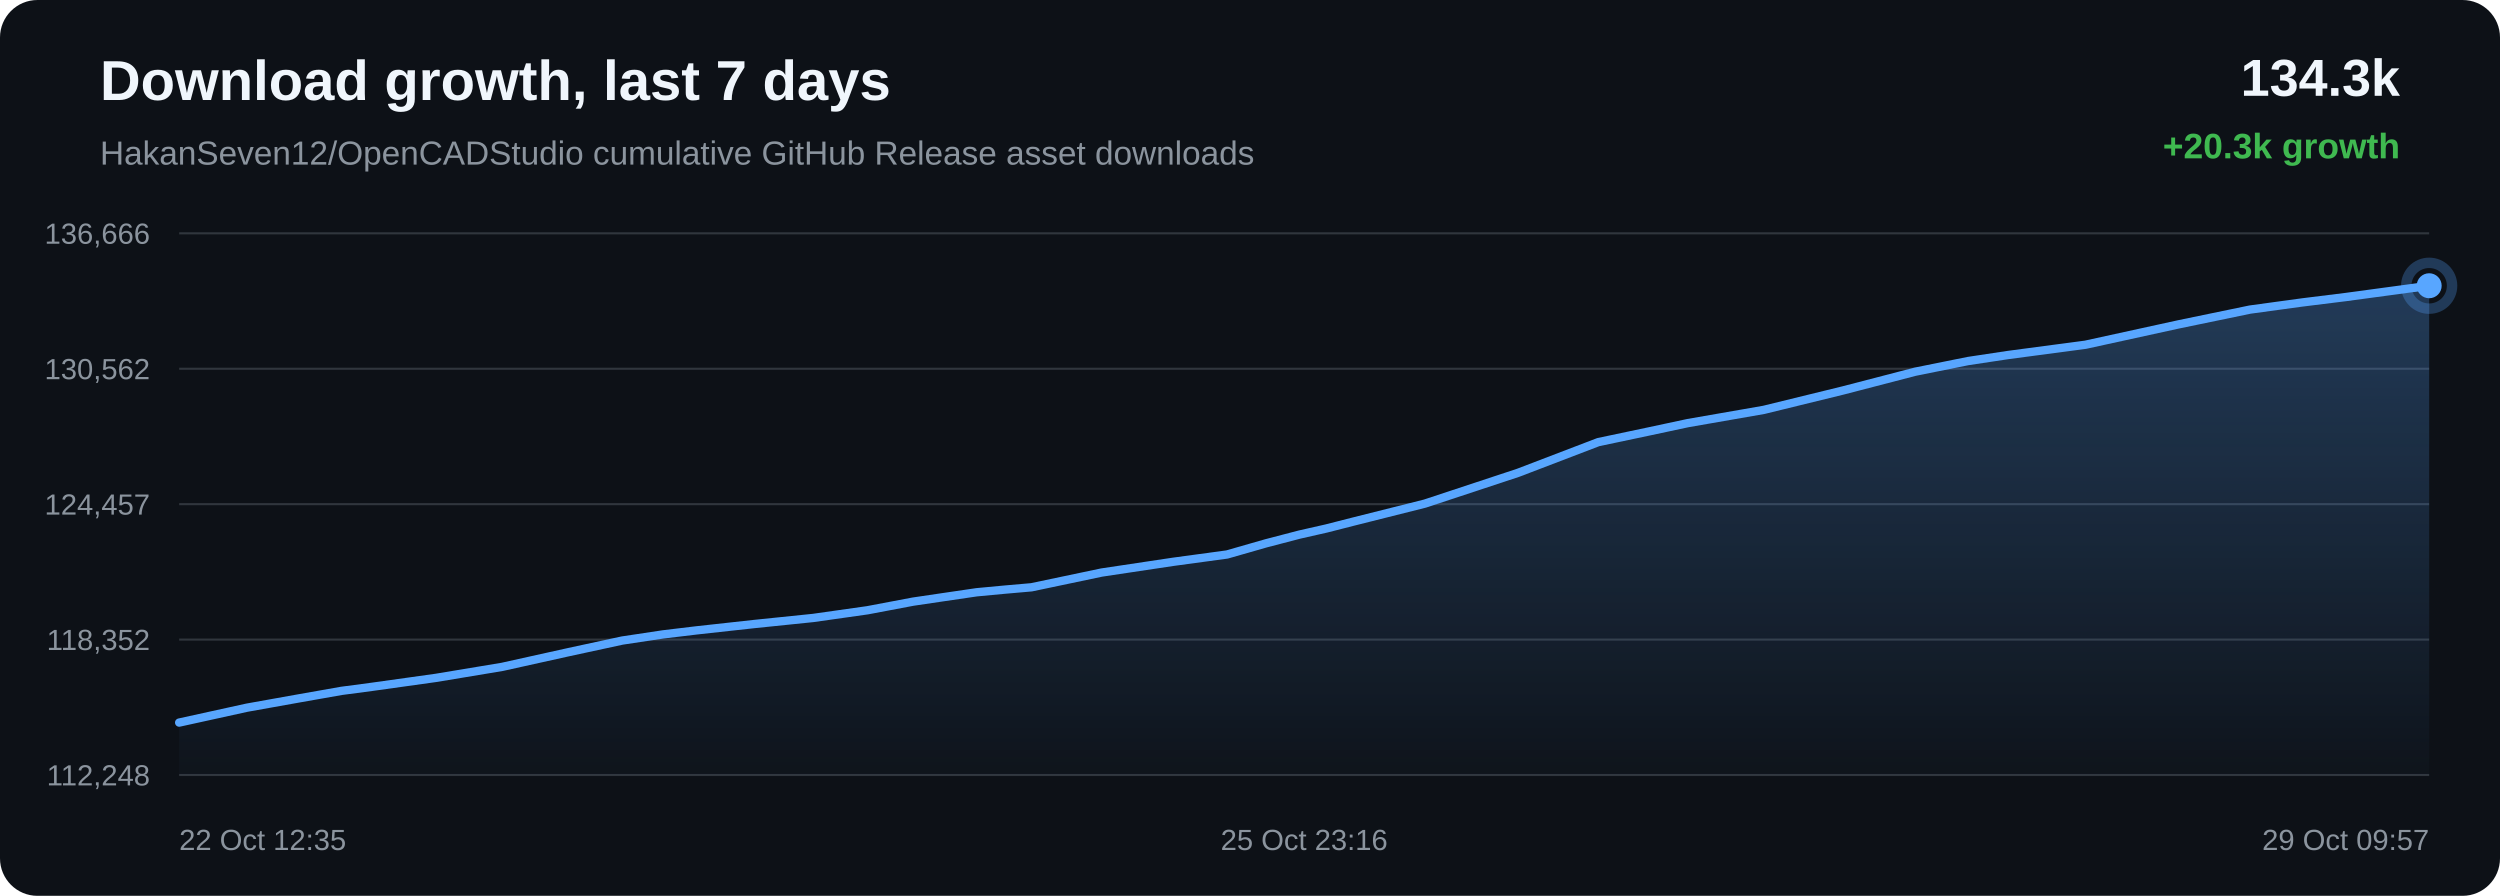
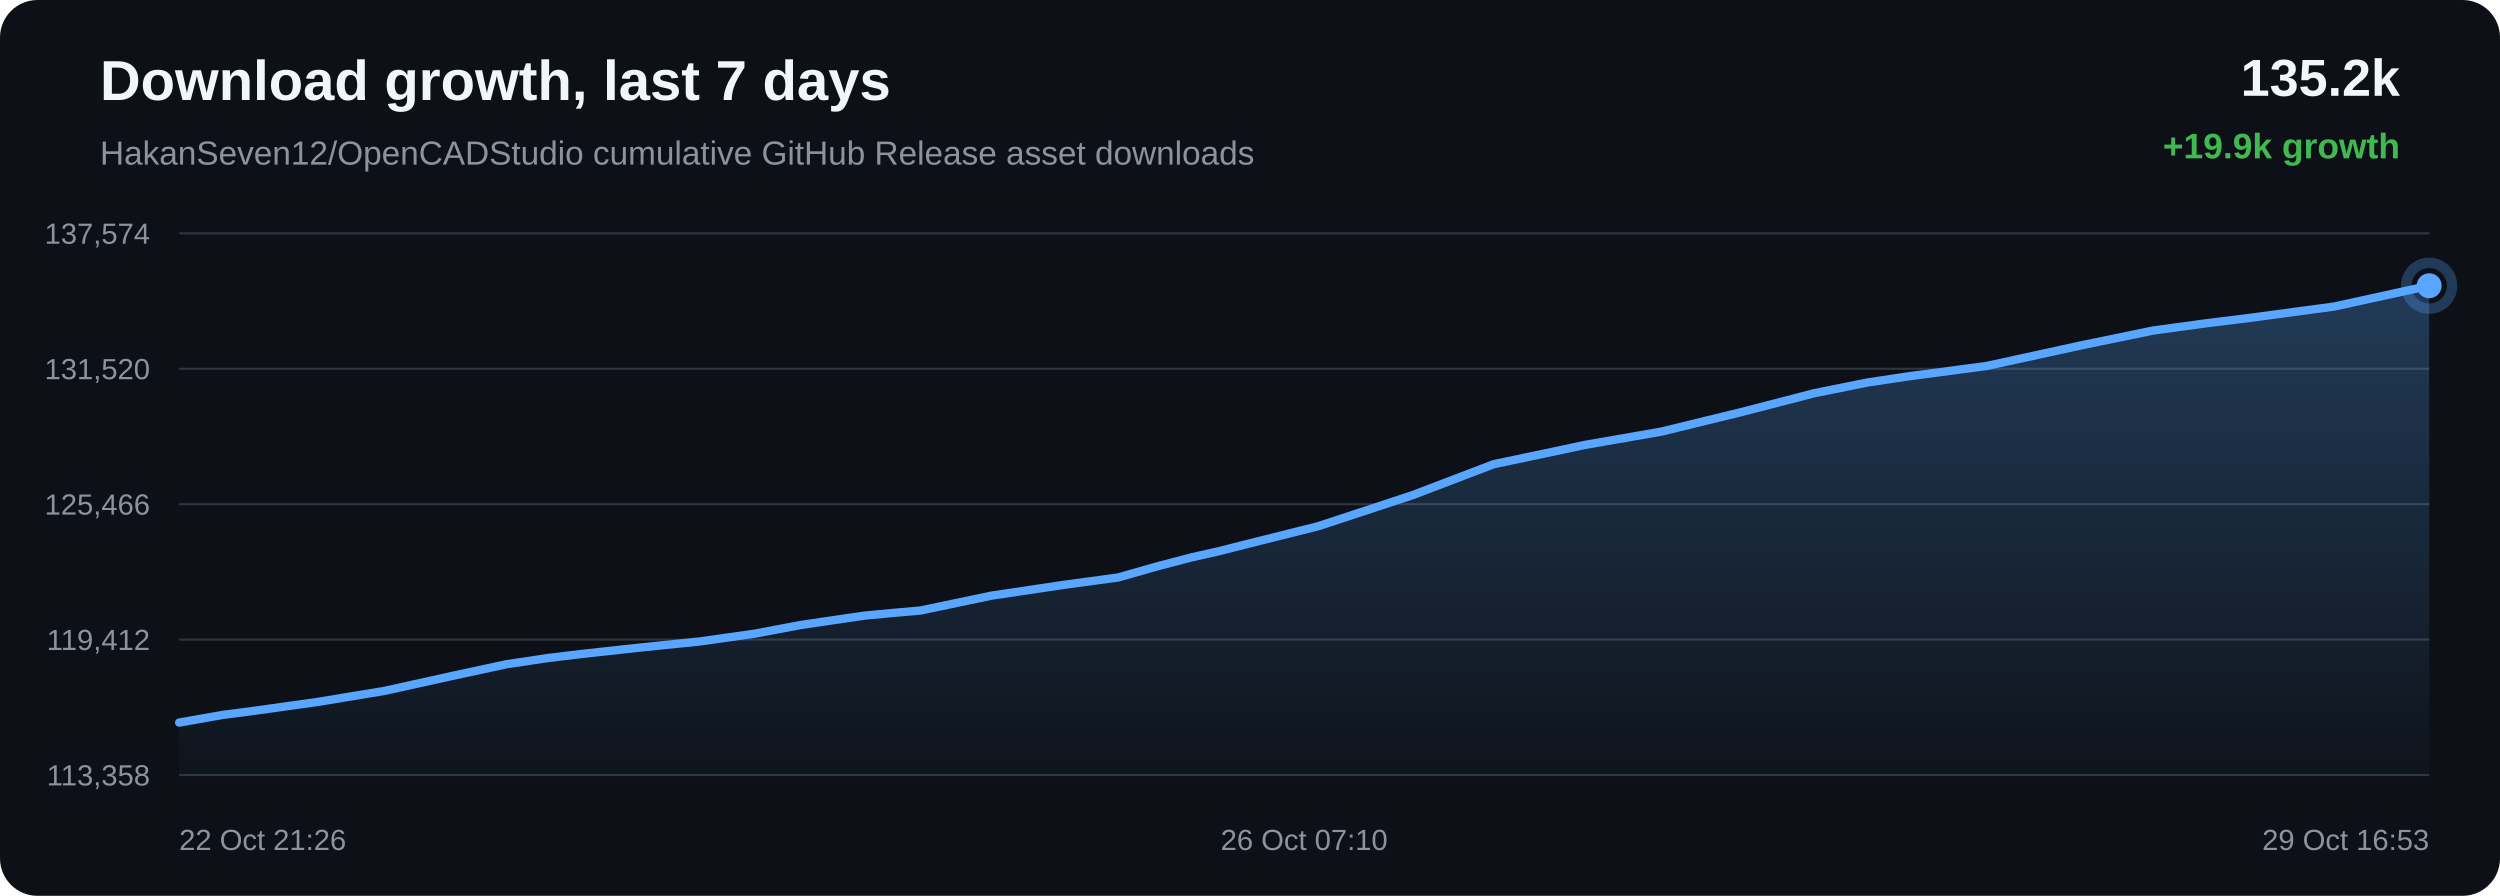
<svg xmlns="http://www.w3.org/2000/svg" width="1200" height="430" viewBox="0 0 1200 430">
  <defs>
    <linearGradient id="area" x1="0" x2="0" y1="0" y2="1">
      <stop offset="0%" stop-color="#58a6ff" stop-opacity="0.28" />
      <stop offset="100%" stop-color="#58a6ff" stop-opacity="0.02" />
    </linearGradient>
  </defs>
  <rect width="100%" height="100%" rx="18" fill="#0d1117" />
  <text x="48" y="48" fill="#f0f6fc" font-family="Arial, sans-serif" font-size="27" font-weight="700">Download growth, last 7 days</text>
  <text x="48" y="79" fill="#8b949e" font-family="Arial, sans-serif" font-size="16">HakanSeven12/OpenCADStudio cumulative GitHub Release asset downloads</text>
-   <text x="1152" y="46" text-anchor="end" fill="#f0f6fc" font-family="Arial, sans-serif" font-size="25" font-weight="700">134.3k</text>
-   <text x="1152" y="76" text-anchor="end" fill="#3fb950" font-family="Arial, sans-serif" font-size="17" font-weight="700">+20.3k growth</text>
+   <text x="1152" y="46" text-anchor="end" fill="#f0f6fc" font-family="Arial, sans-serif" font-size="25" font-weight="700">135.2k</text>
+   <text x="1152" y="76" text-anchor="end" fill="#3fb950" font-family="Arial, sans-serif" font-size="17" font-weight="700">+19.9k growth</text>
  <line x1="86" y1="112.00" x2="1166" y2="112.00" stroke="#30363d" stroke-width="1" />
  <line x1="86" y1="177.00" x2="1166" y2="177.00" stroke="#30363d" stroke-width="1" />
  <line x1="86" y1="242.00" x2="1166" y2="242.00" stroke="#30363d" stroke-width="1" />
  <line x1="86" y1="307.00" x2="1166" y2="307.00" stroke="#30363d" stroke-width="1" />
  <line x1="86" y1="372.00" x2="1166" y2="372.00" stroke="#30363d" stroke-width="1" />
-   <text x="72" y="117.00" text-anchor="end" fill="#8b949e" font-family="Arial, sans-serif" font-size="14">136,666</text>
-   <text x="72" y="182.00" text-anchor="end" fill="#8b949e" font-family="Arial, sans-serif" font-size="14">130,562</text>
-   <text x="72" y="247.00" text-anchor="end" fill="#8b949e" font-family="Arial, sans-serif" font-size="14">124,457</text>
-   <text x="72" y="312.00" text-anchor="end" fill="#8b949e" font-family="Arial, sans-serif" font-size="14">118,352</text>
-   <text x="72" y="377.00" text-anchor="end" fill="#8b949e" font-family="Arial, sans-serif" font-size="14">112,248</text>
-   <path d="M 86.00 346.84 L 118.52 339.69 L 143.45 335.23 L 163.96 331.61 L 178.90 329.63 L 209.27 325.38 L 241.00 320.11 L 272.83 313.05 L 298.68 307.46 L 318.33 304.50 L 334.33 302.58 L 362.13 299.52 L 390.33 296.62 L 416.42 292.92 L 438.25 288.79 L 452.77 286.64 L 468.78 284.29 L 482.30 283.02 L 495.12 281.90 L 528.78 274.82 L 563.09 269.67 L 589.00 266.15 L 607.63 260.81 L 623.79 256.59 L 636.67 253.67 L 649.83 250.31 L 683.96 241.73 L 728.70 226.94 L 767.17 212.22 L 791.57 207.07 L 810.13 203.10 L 846.61 196.74 L 884.73 187.40 L 919.24 178.43 L 944.62 173.31 L 963.91 170.40 L 1001.04 165.47 L 1045.65 155.71 L 1080.00 148.60 L 1105.09 145.17 L 1125.95 142.58 L 1166.00 137.16 L 1166.00 372.00 L 86.00 372.00 Z" fill="url(#area)" />
-   <path d="M 86.00 346.84 L 118.52 339.69 L 143.45 335.23 L 163.96 331.61 L 178.90 329.63 L 209.27 325.38 L 241.00 320.11 L 272.83 313.05 L 298.68 307.46 L 318.33 304.50 L 334.33 302.58 L 362.13 299.52 L 390.33 296.62 L 416.42 292.92 L 438.25 288.79 L 452.77 286.64 L 468.78 284.29 L 482.30 283.02 L 495.12 281.90 L 528.78 274.82 L 563.09 269.67 L 589.00 266.15 L 607.63 260.81 L 623.79 256.59 L 636.67 253.67 L 649.83 250.31 L 683.96 241.73 L 728.70 226.94 L 767.17 212.22 L 791.57 207.07 L 810.13 203.10 L 846.61 196.74 L 884.73 187.40 L 919.24 178.43 L 944.62 173.31 L 963.91 170.40 L 1001.04 165.47 L 1045.65 155.71 L 1080.00 148.60 L 1105.09 145.17 L 1125.95 142.58 L 1166.00 137.16" fill="none" stroke="#58a6ff" stroke-width="4" stroke-linecap="round" stroke-linejoin="round" />
+   <text x="72" y="117.00" text-anchor="end" fill="#8b949e" font-family="Arial, sans-serif" font-size="14">137,574</text>
+   <text x="72" y="182.00" text-anchor="end" fill="#8b949e" font-family="Arial, sans-serif" font-size="14">131,520</text>
+   <text x="72" y="247.00" text-anchor="end" fill="#8b949e" font-family="Arial, sans-serif" font-size="14">125,466</text>
+   <text x="72" y="312.00" text-anchor="end" fill="#8b949e" font-family="Arial, sans-serif" font-size="14">119,412</text>
+   <text x="72" y="377.00" text-anchor="end" fill="#8b949e" font-family="Arial, sans-serif" font-size="14">113,358</text>
+   <path d="M 86.00 346.84 L 106.75 343.19 L 121.87 341.20 L 152.59 336.91 L 184.69 331.60 L 216.89 324.48 L 243.04 318.84 L 262.92 315.86 L 279.11 313.91 L 307.23 310.83 L 335.76 307.91 L 362.15 304.18 L 384.24 300.01 L 398.93 297.84 L 415.13 295.48 L 428.81 294.19 L 441.77 293.06 L 475.82 285.92 L 510.54 280.74 L 536.75 277.18 L 555.60 271.81 L 571.94 267.54 L 584.97 264.60 L 598.29 261.21 L 632.82 252.56 L 678.08 237.65 L 717.00 222.80 L 741.69 217.62 L 760.46 213.61 L 797.36 207.19 L 835.92 197.78 L 870.84 188.74 L 896.52 183.57 L 916.04 180.64 L 953.60 175.67 L 998.72 165.82 L 1033.48 158.65 L 1058.86 155.19 L 1079.96 152.58 L 1120.48 147.12 L 1166.00 137.16 L 1166.00 372.00 L 86.00 372.00 Z" fill="url(#area)" />
+   <path d="M 86.00 346.84 L 106.75 343.19 L 121.87 341.20 L 152.59 336.91 L 184.69 331.60 L 216.89 324.48 L 243.04 318.84 L 262.92 315.86 L 279.11 313.91 L 307.23 310.83 L 335.76 307.91 L 362.15 304.18 L 384.24 300.01 L 398.93 297.84 L 415.13 295.48 L 428.81 294.19 L 441.77 293.06 L 475.82 285.92 L 510.54 280.74 L 536.75 277.18 L 555.60 271.81 L 571.94 267.54 L 584.97 264.60 L 598.29 261.21 L 632.82 252.56 L 678.08 237.65 L 717.00 222.80 L 741.69 217.62 L 760.46 213.61 L 797.36 207.19 L 835.92 197.78 L 870.84 188.74 L 896.52 183.57 L 916.04 180.64 L 953.60 175.67 L 998.72 165.82 L 1033.48 158.65 L 1058.86 155.19 L 1079.96 152.58 L 1120.48 147.12 L 1166.00 137.16" fill="none" stroke="#58a6ff" stroke-width="4" stroke-linecap="round" stroke-linejoin="round" />
  <circle cx="1166.00" cy="137.16" r="6" fill="#58a6ff" />
  <circle cx="1166.00" cy="137.16" r="11" fill="none" stroke="#58a6ff" stroke-opacity="0.28" stroke-width="5" />
-   <text x="86.00" y="408" text-anchor="start" fill="#8b949e" font-family="Arial, sans-serif" font-size="14">22 Oct 12:35</text>
-   <text x="626.00" y="408" text-anchor="middle" fill="#8b949e" font-family="Arial, sans-serif" font-size="14">25 Oct 23:16</text>
-   <text x="1166.00" y="408" text-anchor="end" fill="#8b949e" font-family="Arial, sans-serif" font-size="14">29 Oct 09:57</text>
+   <text x="86.00" y="408" text-anchor="start" fill="#8b949e" font-family="Arial, sans-serif" font-size="14">22 Oct 21:26</text>
+   <text x="626.00" y="408" text-anchor="middle" fill="#8b949e" font-family="Arial, sans-serif" font-size="14">26 Oct 07:10</text>
+   <text x="1166.00" y="408" text-anchor="end" fill="#8b949e" font-family="Arial, sans-serif" font-size="14">29 Oct 16:53</text>
</svg>
